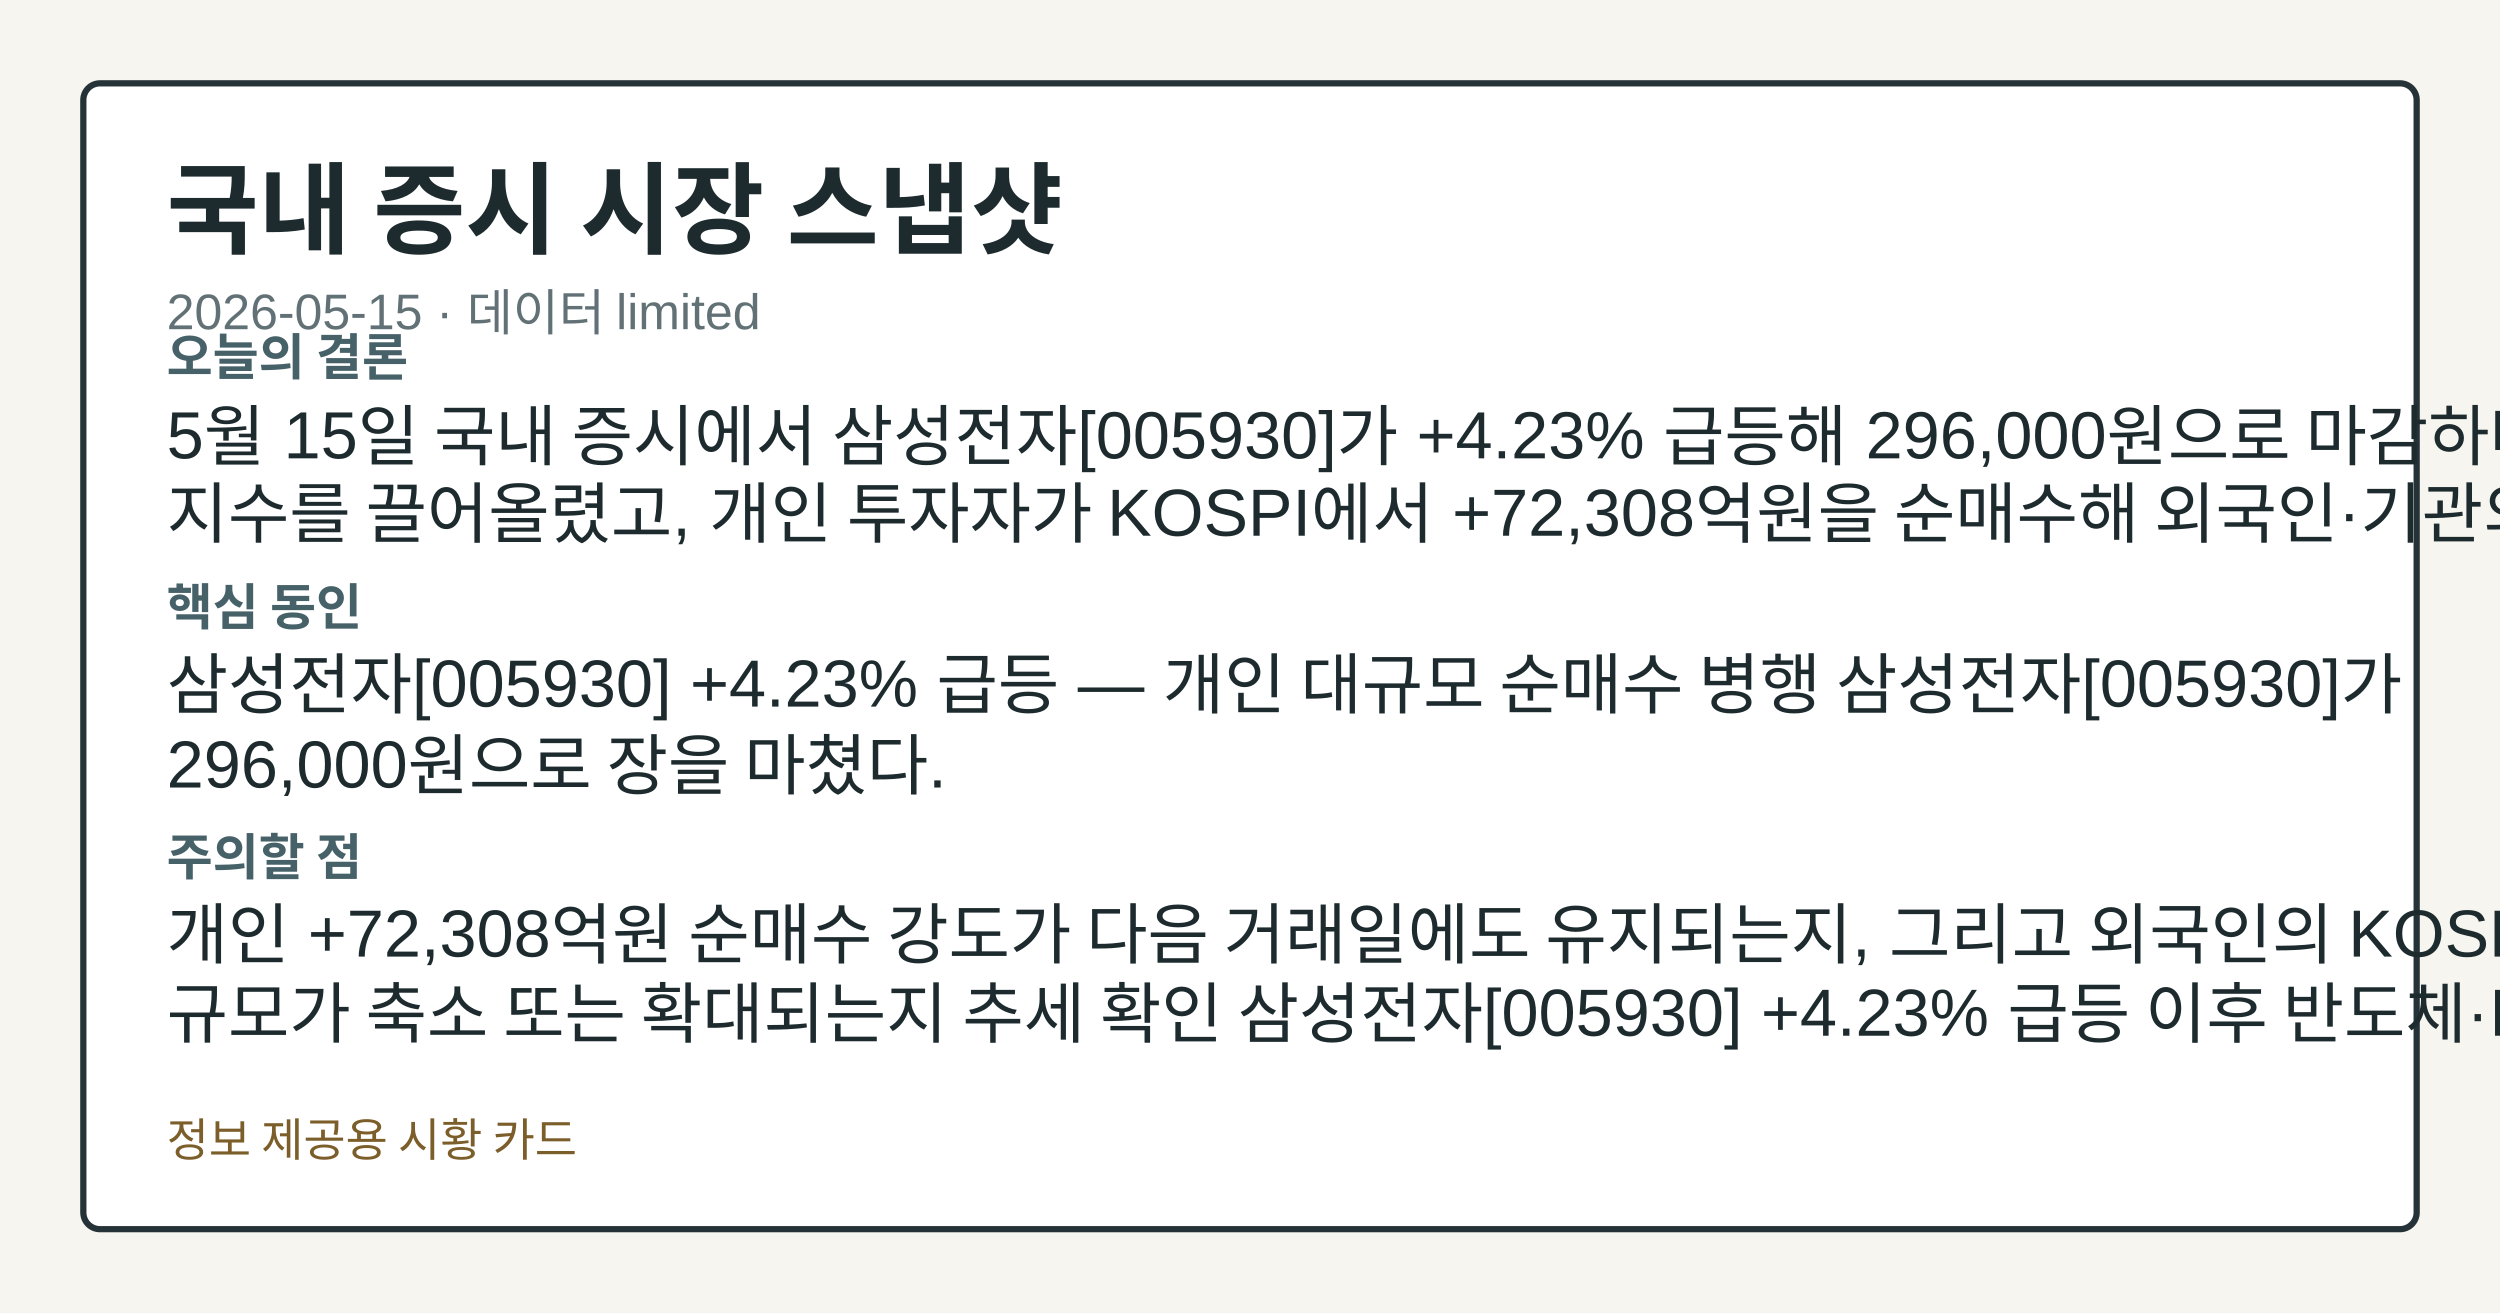
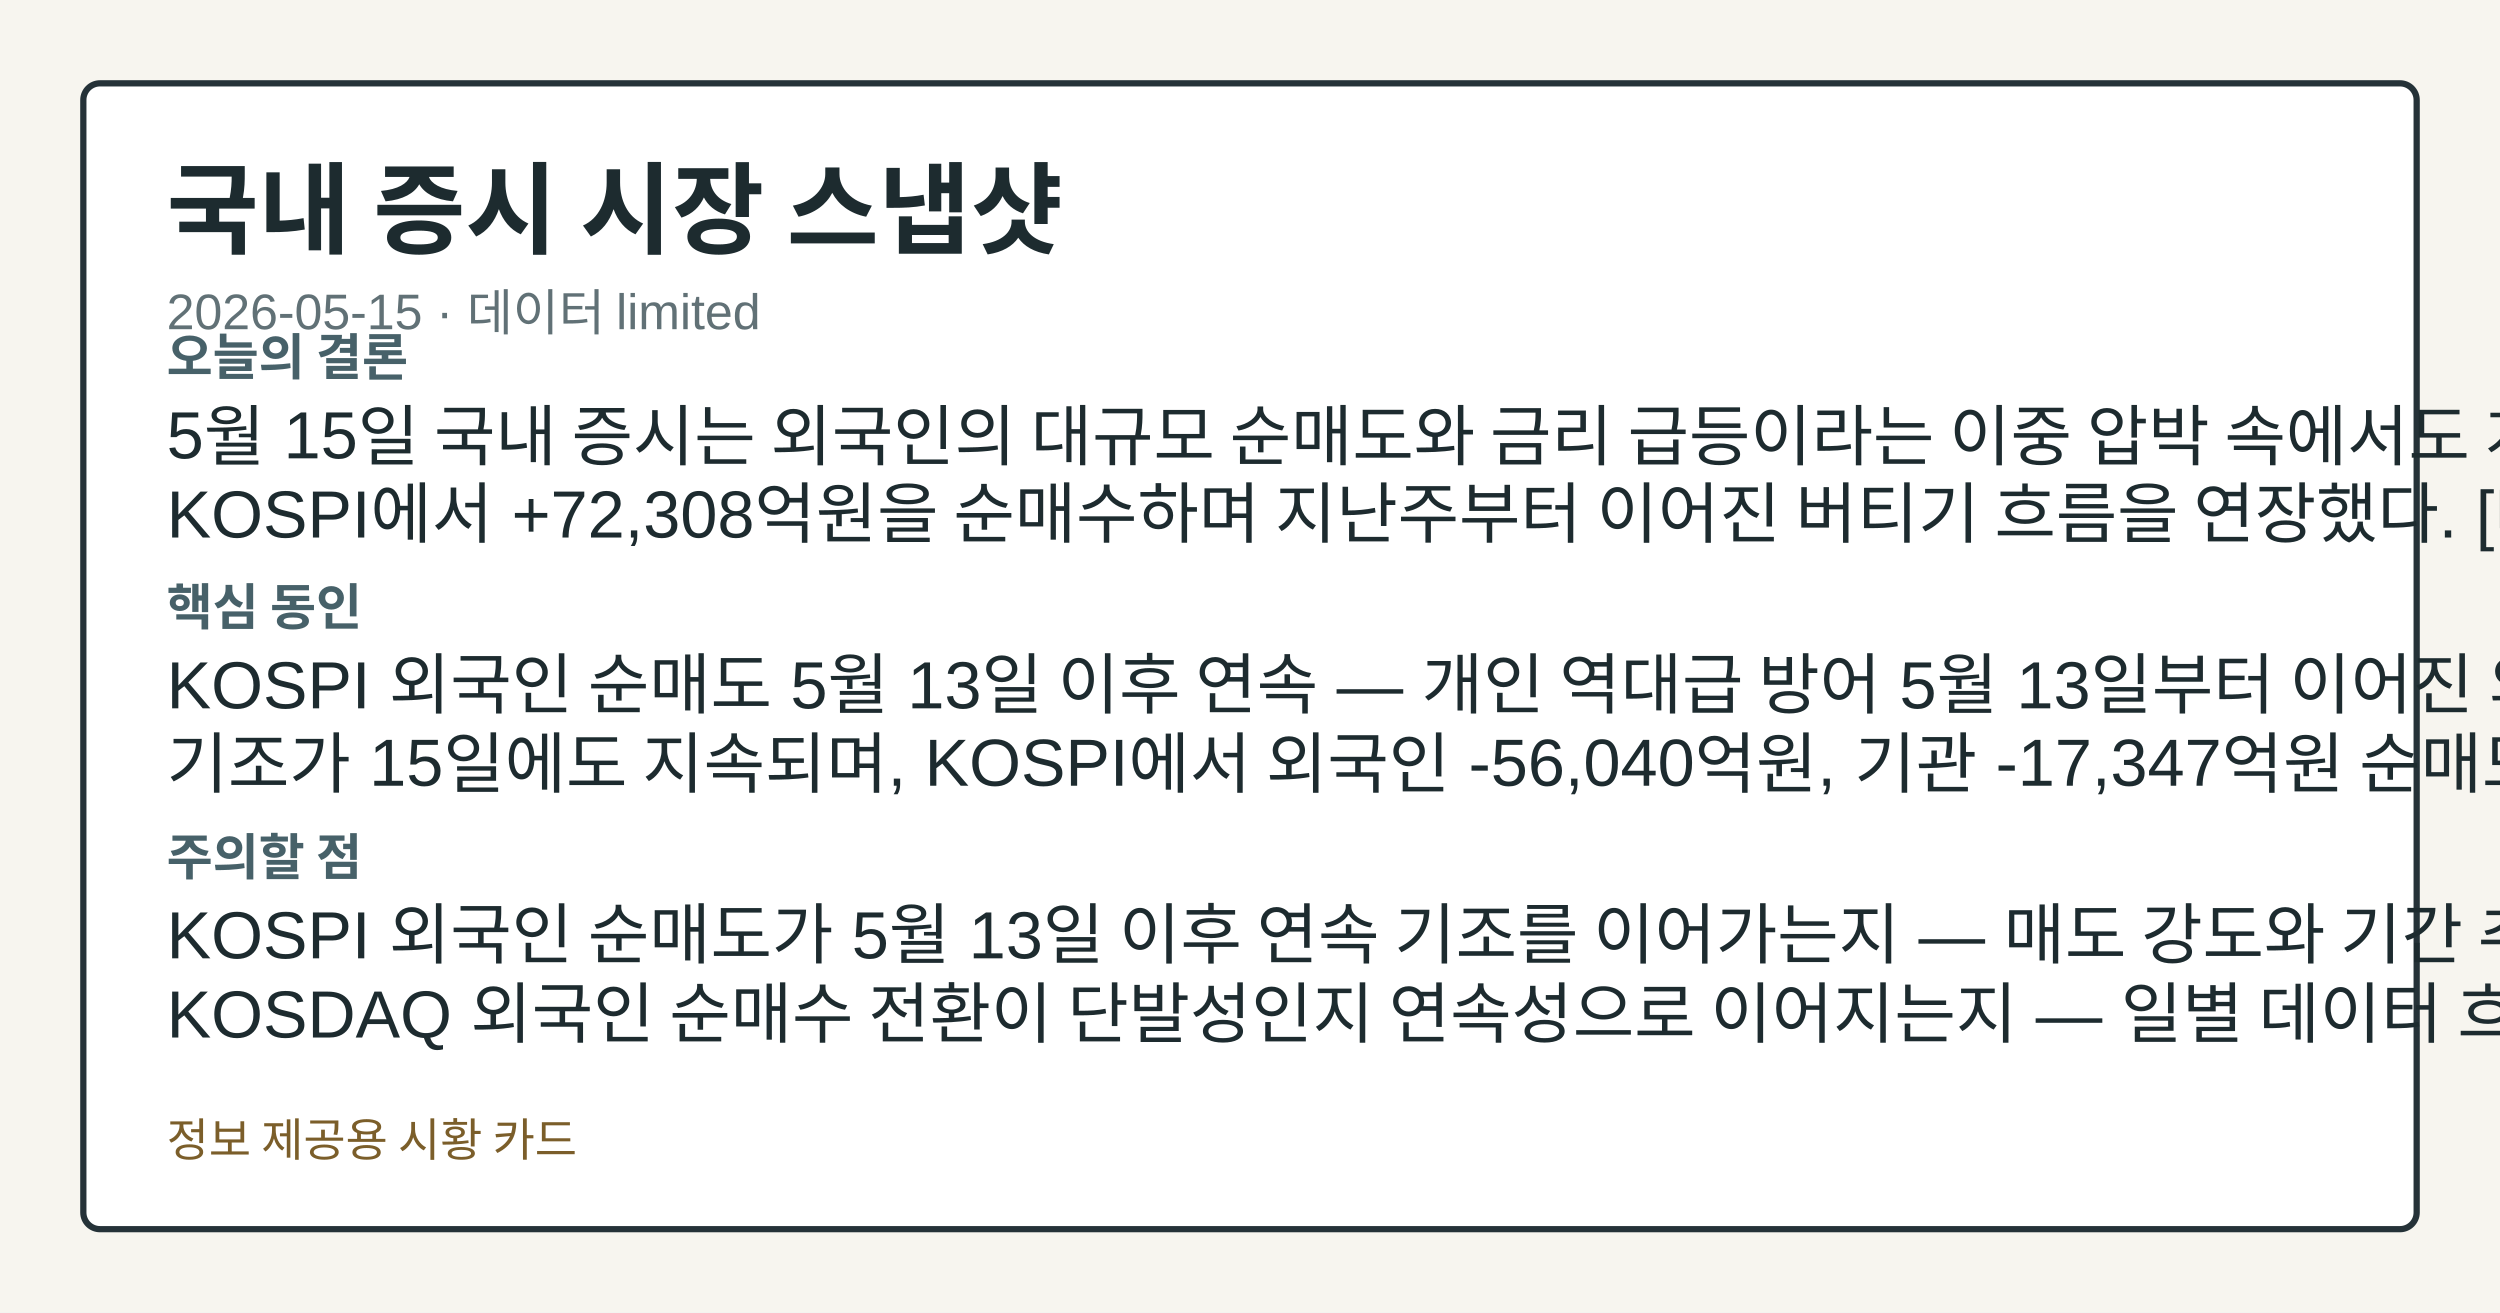
<svg xmlns="http://www.w3.org/2000/svg" width="1200" height="630" viewBox="0 0 1200 630" role="img" aria-label="국내 증시 시장 스냅샷">
  <style>.card-bg{fill:#f7f5ef;}.card-frame{fill:#ffffff;stroke:#253238;}.card-title{fill:#1d2b2f;}.card-subtitle{fill:#617176;}.card-label{fill:#476169;}.card-emphasis{fill:#14555f;}.card-text{fill:#1d2b2f;}.card-disclaimer{fill:#7b5e2a;}@media (prefers-color-scheme: dark){.card-bg{fill:#0f1417;}.card-frame{fill:#1a2026;stroke:#9fb1ba;}.card-title{fill:#f4f6f8;}.card-subtitle{fill:#bfcdd4;}.card-label{fill:#a8c0c8;}.card-emphasis{fill:#7adfe8;}.card-text{fill:#e8eef1;}.card-disclaimer{fill:#e2c489;}}</style>
  <rect class="card-bg" width="1200" height="630" />
  <rect class="card-frame" x="40" y="40" width="1120" height="550" rx="8" stroke-width="3" />
  <text class="card-title" x="80" y="118" font-family="&quot;Noto Sans KR&quot;, Arial, sans-serif" font-size="48" font-weight="700">국내 증시 시장 스냅샷</text>
  <text class="card-subtitle" x="80" y="158" font-family="&quot;Noto Sans KR&quot;, Arial, sans-serif" font-size="24">2026-05-15 · 데이터 limited</text>
  <text class="card-label" x="80" y="180" font-family="&quot;Noto Sans KR&quot;, Arial, sans-serif" font-size="24" font-weight="700">오늘의 결론</text>
-   <text class="card-text" x="80" y="220" font-family="&quot;Noto Sans KR&quot;, Arial, sans-serif" font-size="32">5월 15일 국내 증시에서 삼성전자[005930]가 +4.23% 급등해 296,000원으로 마감하며</text>
-   <text class="card-text" x="80" y="258" font-family="&quot;Noto Sans KR&quot;, Arial, sans-serif" font-size="32">지수를 끌어올렸고, 개인 투자자가 KOSPI에서 +72,308억원을 순매수해 외국인·기관의 동반 이탈을</text>
+   <text class="card-text" x="80" y="220" font-family="&quot;Noto Sans KR&quot;, Arial, sans-serif" font-size="32">5월 15일 국내 증시는 외국인의 대규모 순매도와 금리 급등이라는 이중 압박 속에서도 개인이</text>
+   <text class="card-text" x="80" y="258" font-family="&quot;Noto Sans KR&quot;, Arial, sans-serif" font-size="32">KOSPI에서 +72,308억원을 순매수하며 지난주부터 이어진 버티기 흐름을 연장했다. [데이터부족]</text>
  <text class="card-label" x="80" y="300" font-family="&quot;Noto Sans KR&quot;, Arial, sans-serif" font-size="24" font-weight="700">핵심 동인</text>
-   <text class="card-text" x="80" y="340" font-family="&quot;Noto Sans KR&quot;, Arial, sans-serif" font-size="32">삼성전자[005930] +4.23% 급등 — 개인 대규모 순매수 병행 삼성전자[005930]가</text>
-   <text class="card-text" x="80" y="378" font-family="&quot;Noto Sans KR&quot;, Arial, sans-serif" font-size="32">296,000원으로 장을 마쳤다.</text>
+   <text class="card-text" x="80" y="340" font-family="&quot;Noto Sans KR&quot;, Arial, sans-serif" font-size="32">KOSPI 외국인 순매도 5월 13일 이후 연속 — 개인 역대급 방어 5월 13일부터 이어진 외국인 매도</text>
+   <text class="card-text" x="80" y="378" font-family="&quot;Noto Sans KR&quot;, Arial, sans-serif" font-size="32">기조가 15일에도 지속되며, KOSPI에서 외국인 -56,040억원, 기관 -17,347억원 순매도가</text>
  <text class="card-label" x="80" y="420" font-family="&quot;Noto Sans KR&quot;, Arial, sans-serif" font-size="24" font-weight="700">주의할 점</text>
-   <text class="card-text" x="80" y="460" font-family="&quot;Noto Sans KR&quot;, Arial, sans-serif" font-size="32">개인 +72,308억원 순매수 강도가 다음 거래일에도 유지되는지, 그리고 외국인의 KOSPI 순매도</text>
-   <text class="card-text" x="80" y="498" font-family="&quot;Noto Sans KR&quot;, Arial, sans-serif" font-size="32">규모가 축소 또는 확대되는지 추세 확인 삼성전자[005930] +4.23% 급등 이후 반도체·IT 업종</text>
+   <text class="card-text" x="80" y="460" font-family="&quot;Noto Sans KR&quot;, Arial, sans-serif" font-size="32">KOSPI 외국인 순매도가 5월 13일 이후 연속 기조를 이어가는지 — 매도 강도와 기간 추세 확인</text>
+   <text class="card-text" x="80" y="498" font-family="&quot;Noto Sans KR&quot;, Arial, sans-serif" font-size="32">KOSDAQ 외국인 순매수 전환이 단발성인지 연속성으로 이어지는지 — 일별 데이터 흐름 비교 3년물</text>
  <text class="card-disclaimer" x="80" y="555" font-family="&quot;Noto Sans KR&quot;, Arial, sans-serif" font-size="22">정보 제공용 시황 카드</text>
</svg>
